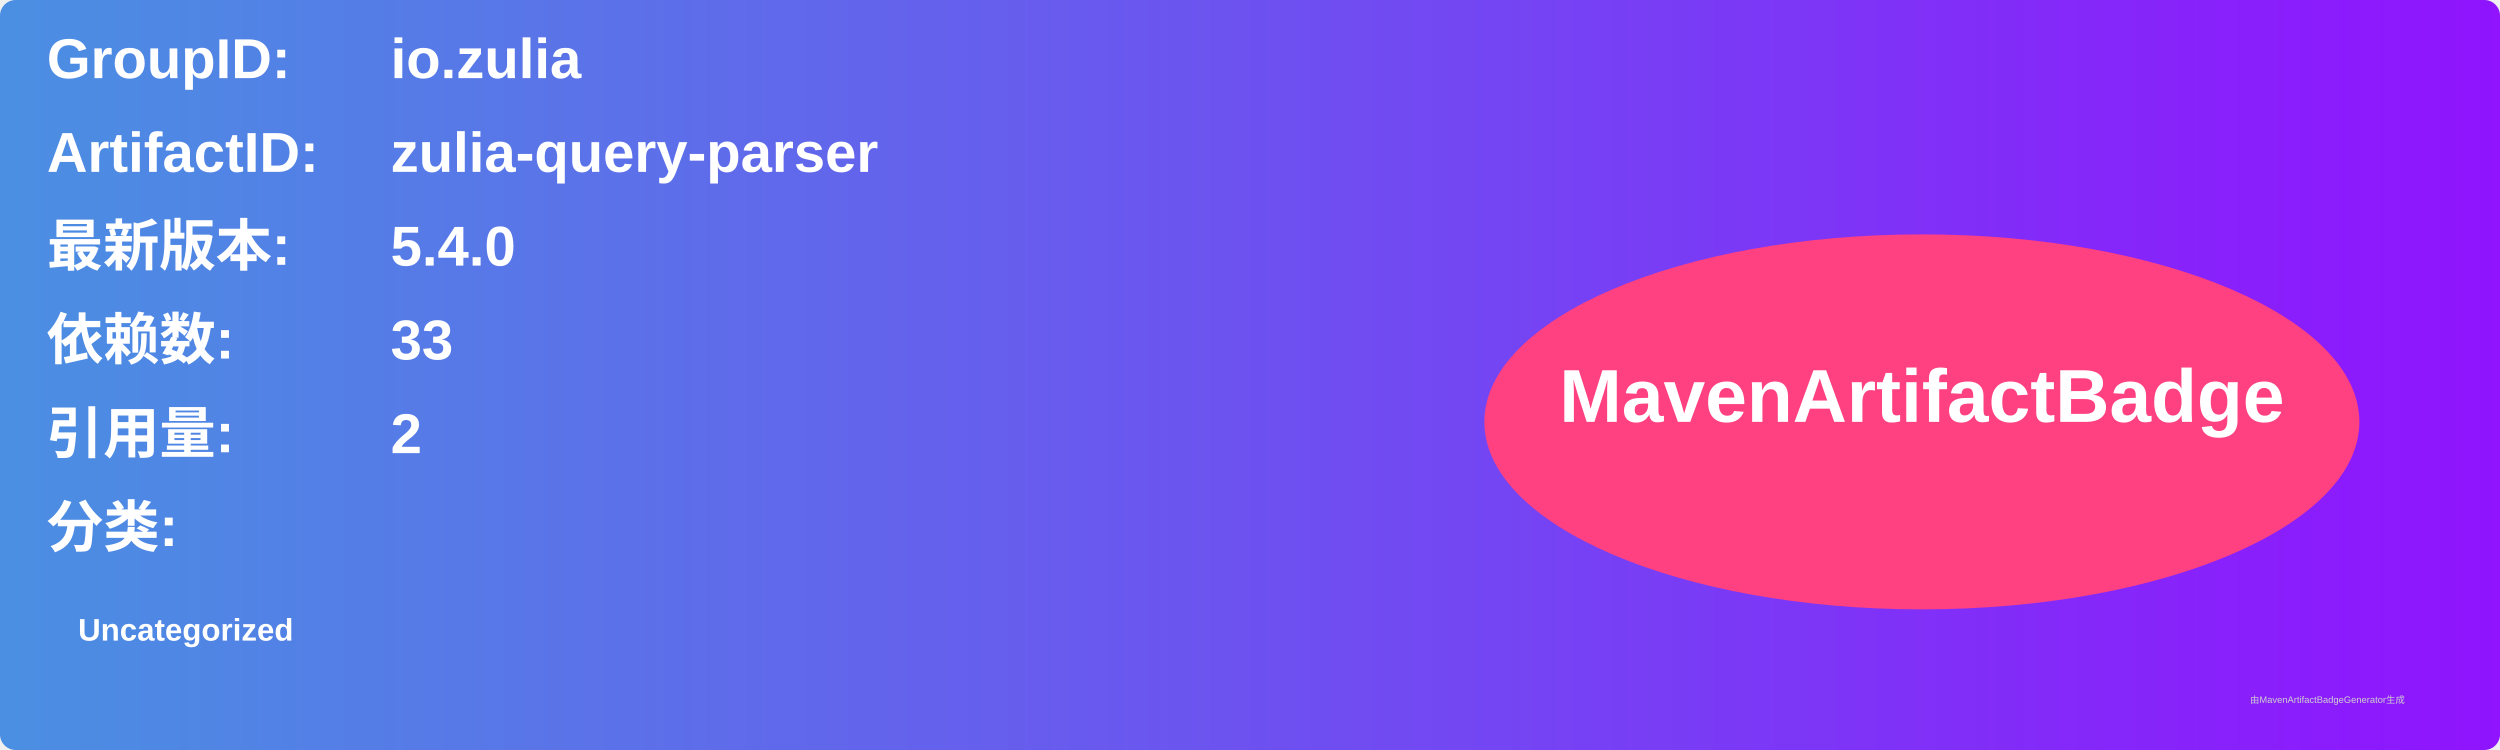
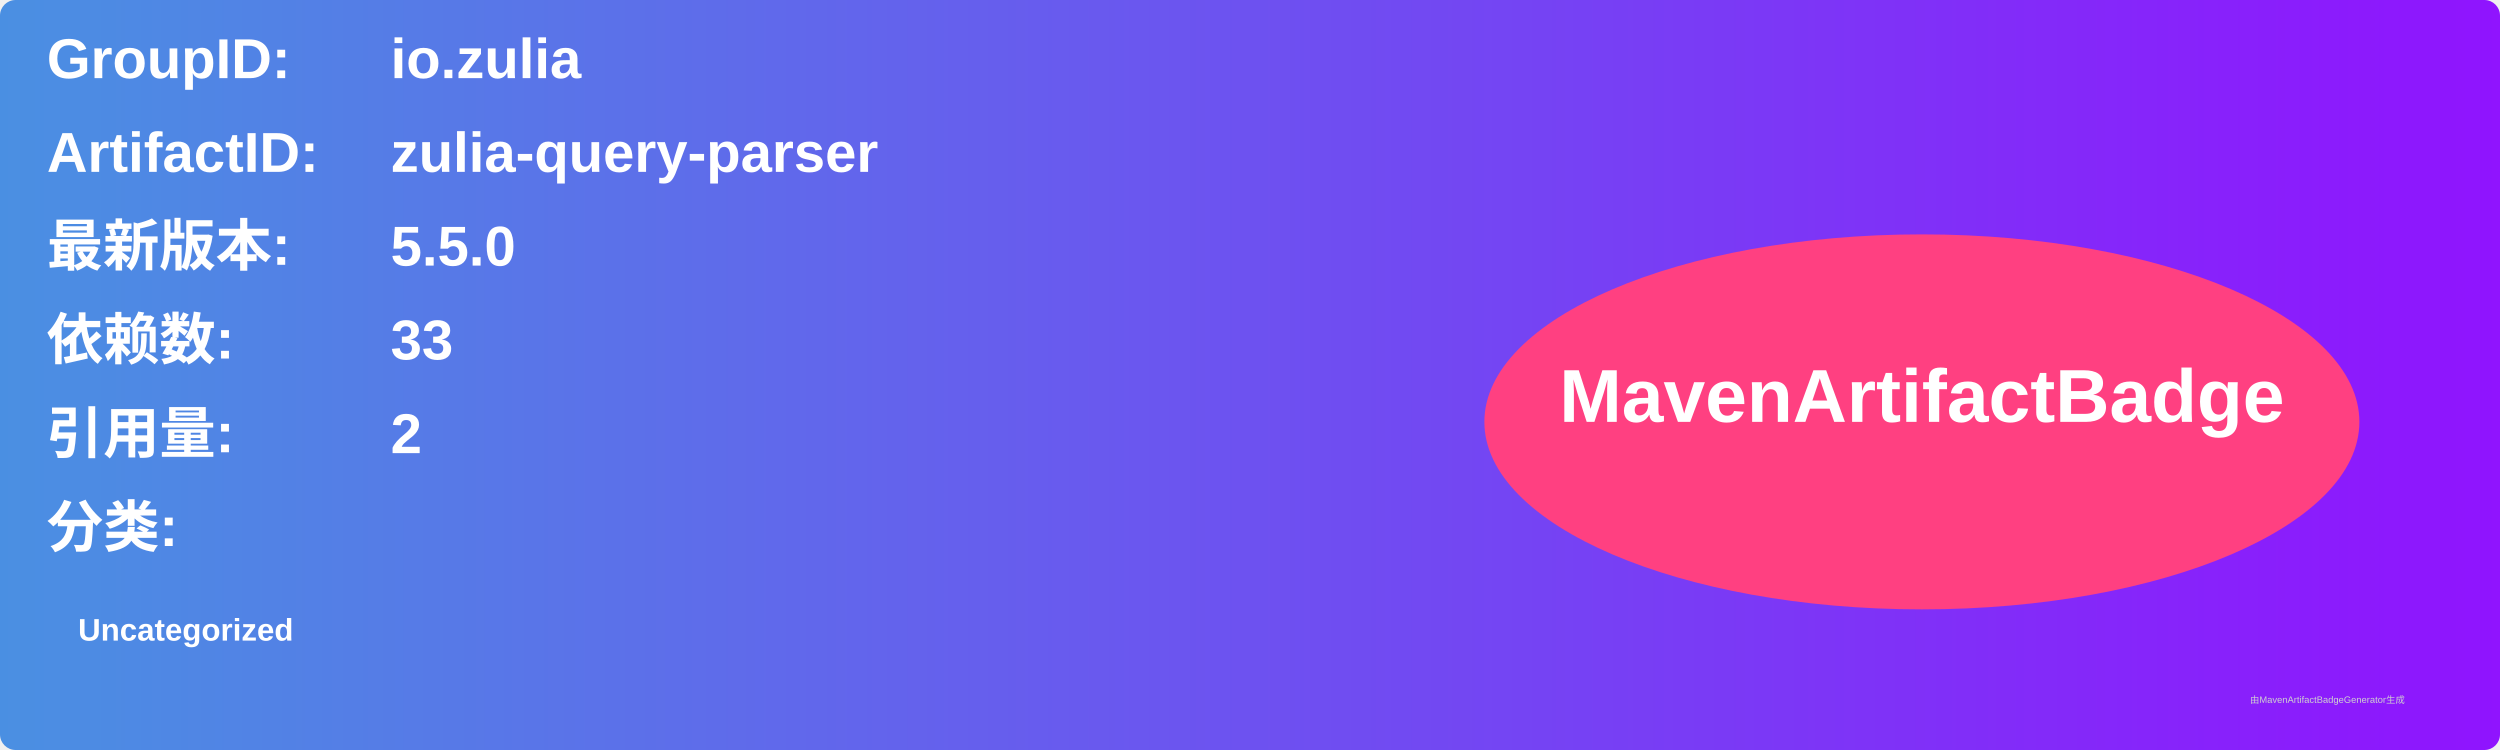
<svg xmlns="http://www.w3.org/2000/svg" width="800" height="240" viewBox="0 0 800 240">
  <linearGradient id="grad" x1="0%" y1="0%" x2="100%" y2="0%">
    <stop offset="0%" stop-color="#4a90e2" />
    <stop offset="100%" stop-color="#9013fe" />
  </linearGradient>
  <rect width="100%" height="100%" rx="5" ry="5" fill="url(#grad)" />
  <g transform="translate(15, 15)">
    <text x="0" y="10" font-family="Arial" font-size="18" fill="white" font-weight="bold" width="260">GroupID:</text>
    <text x="110" y="10" font-family="Arial" font-size="18" fill="white" font-weight="bold" width="460">io.zulia</text>
    <text x="0" y="40" font-family="Arial" font-size="18" fill="white" font-weight="bold" width="260">ArtifactID:</text>
    <text x="110" y="40" font-family="Arial" font-size="18" fill="white" font-weight="bold" width="460">zulia-query-parser</text>
    <text x="0" y="70" font-family="Arial" font-size="18" fill="white" font-weight="bold">最新版本:</text>
    <text x="110" y="70" font-family="Arial" font-size="18" fill="white" font-weight="bold">
-       <tspan font-weight="bold">5.4.0</tspan>
+       <tspan font-weight="bold">5.5.0</tspan>
    </text>
    <text x="0" y="100" font-family="Arial" font-size="18" fill="white" font-weight="bold">依赖数: </text>
    <text x="110" y="100" font-family="Arial" font-size="18" fill="white">
      <tspan font-weight="bold">33</tspan>
    </text>
    <text x="0" y="130" font-family="Arial" font-size="18" fill="white" font-weight="bold">引用量: </text>
    <text x="110" y="130" font-family="Arial" font-size="18" fill="white">
      <tspan font-weight="bold">2</tspan>
    </text>
    <text x="0" y="160" font-family="Arial" font-size="18" fill="white" font-weight="bold">分类:</text>
    <text x="10" y="190" font-family="Arial" font-size="10" fill="white">
      <tspan font-weight="bold">Uncategorized</tspan>
    </text>
    <ellipse cx="600" cy="120" rx="140" ry="60" fill="#ff4081" />
    <text x="600" y="120" text-anchor="middle" font-family="Arial" font-size="24" fill="white" font-weight="bold">MavenArtifactBadge</text>
  </g>
  <text x="720" y="225" font-family="Arial" font-size="3" fill="#d0d0d0">由MavenArtifactBadgeGenerator生成</text>
</svg>
